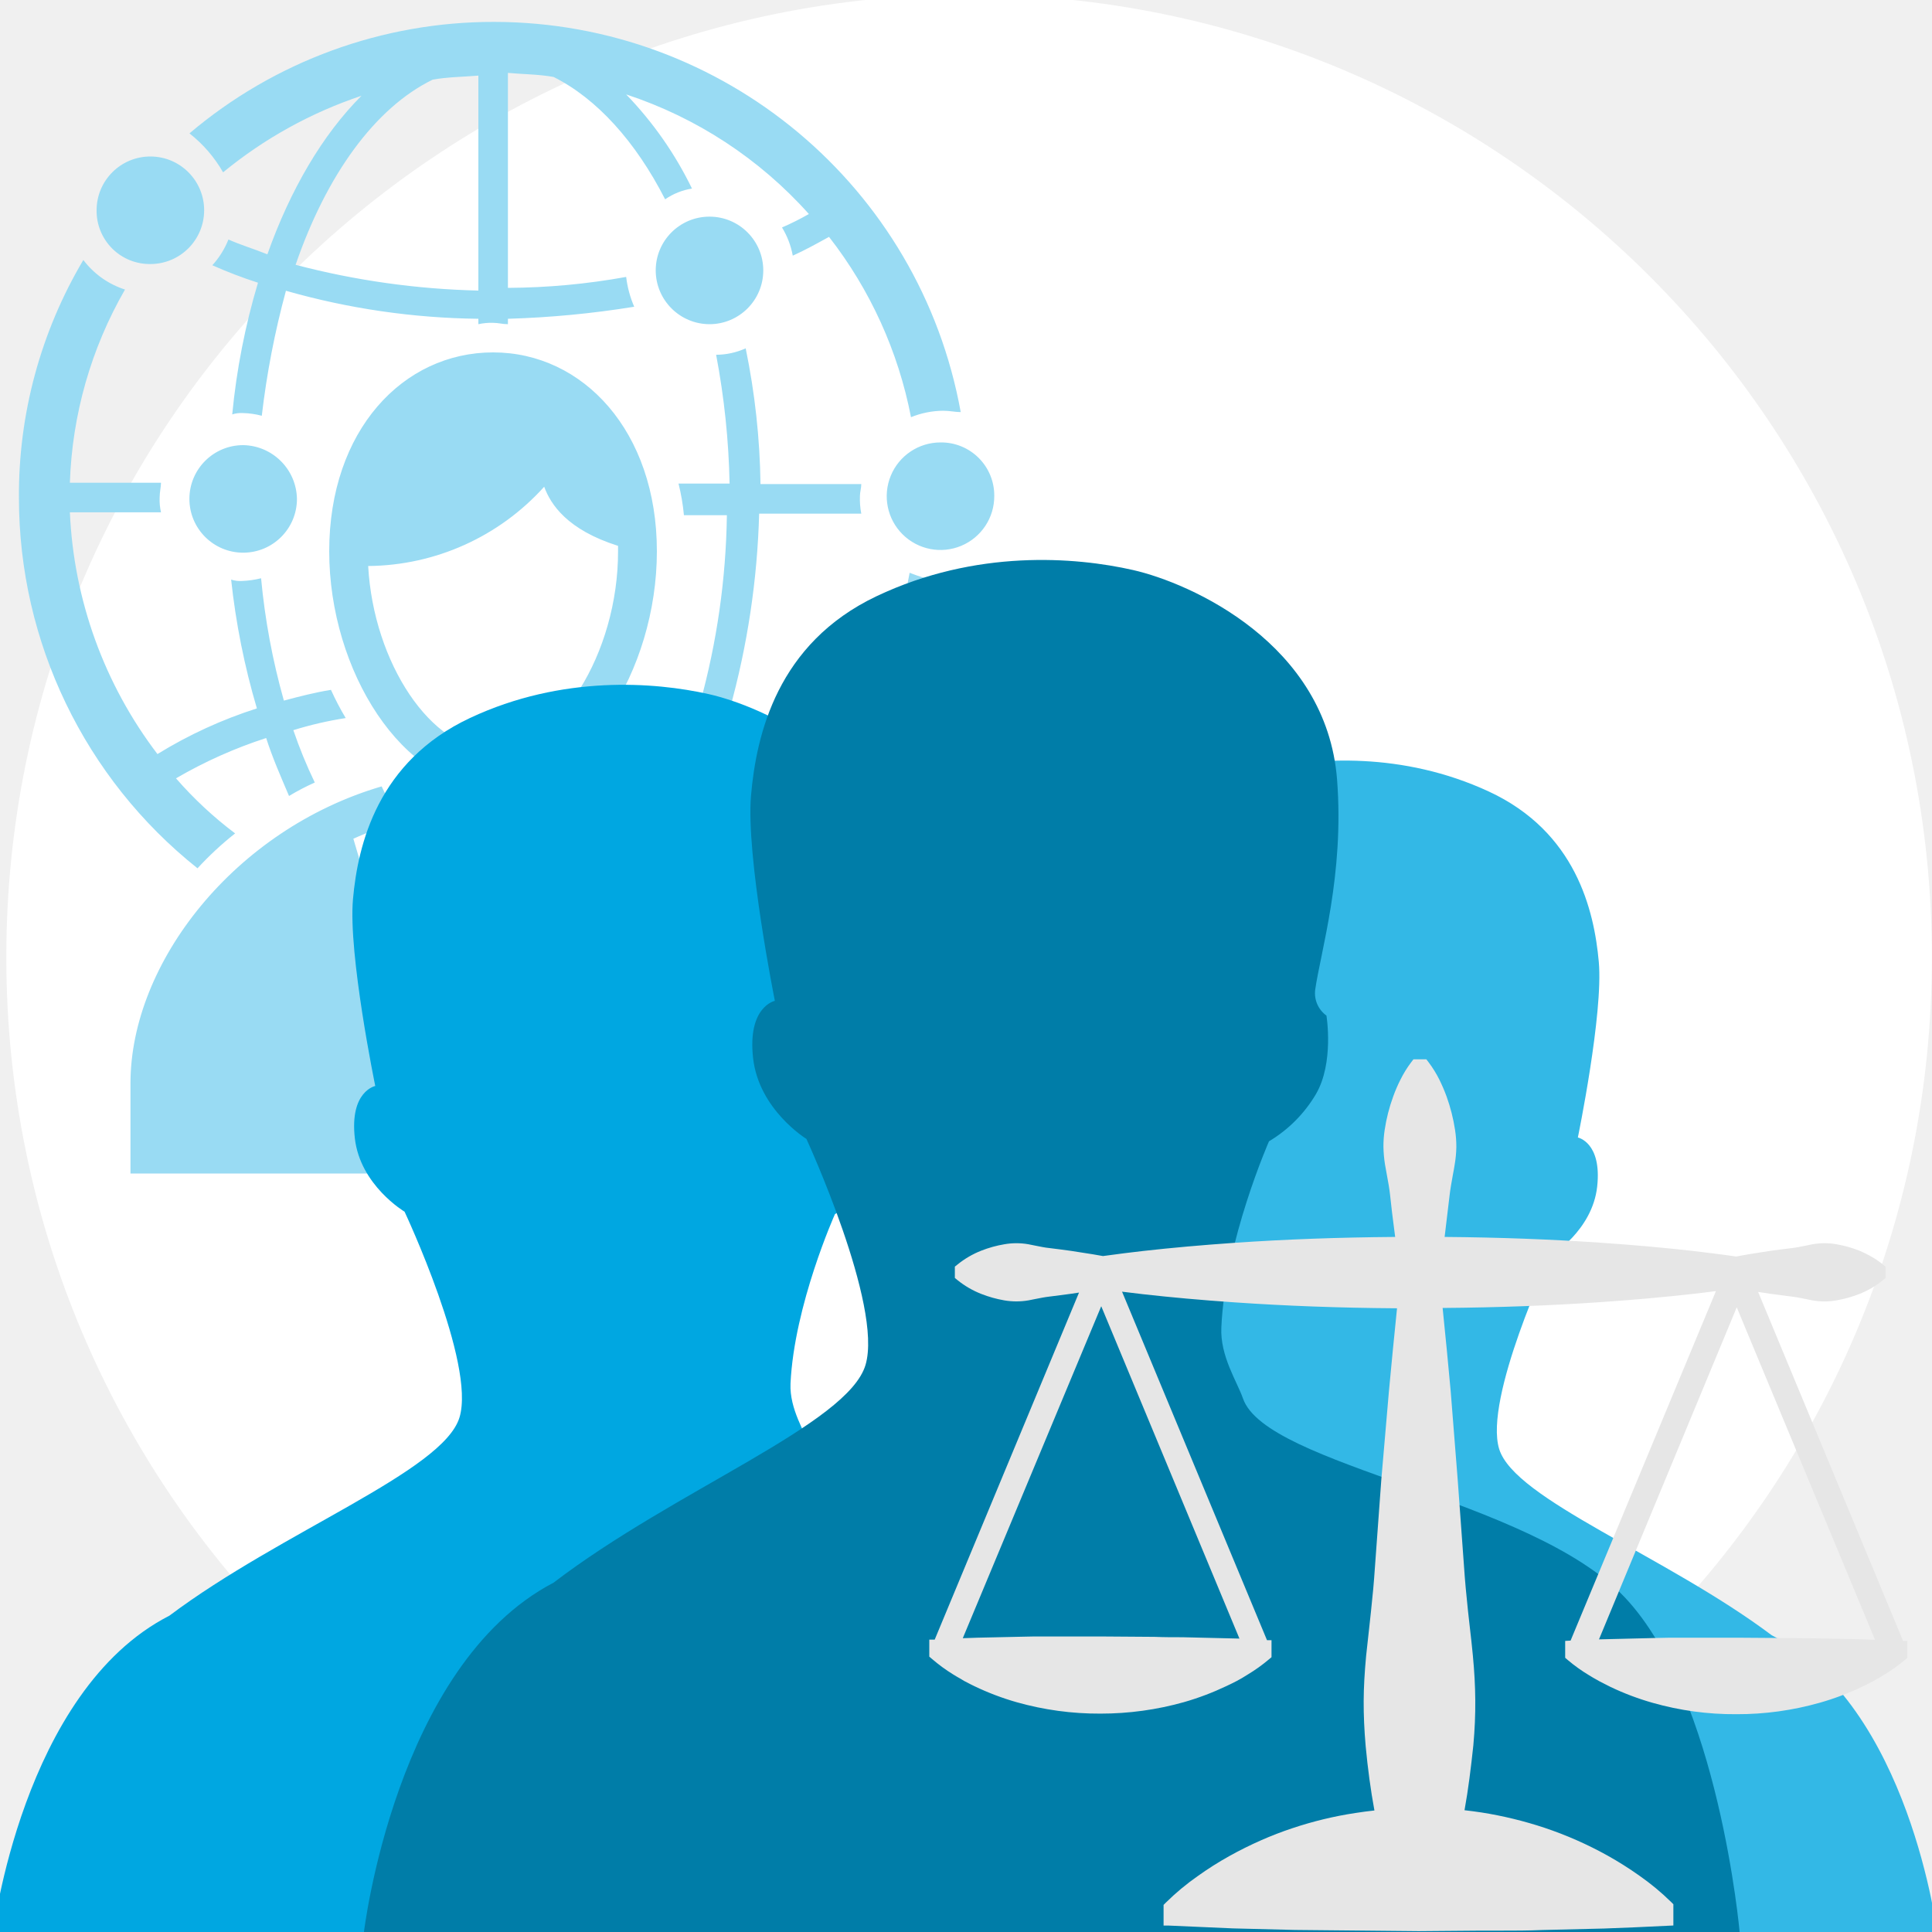
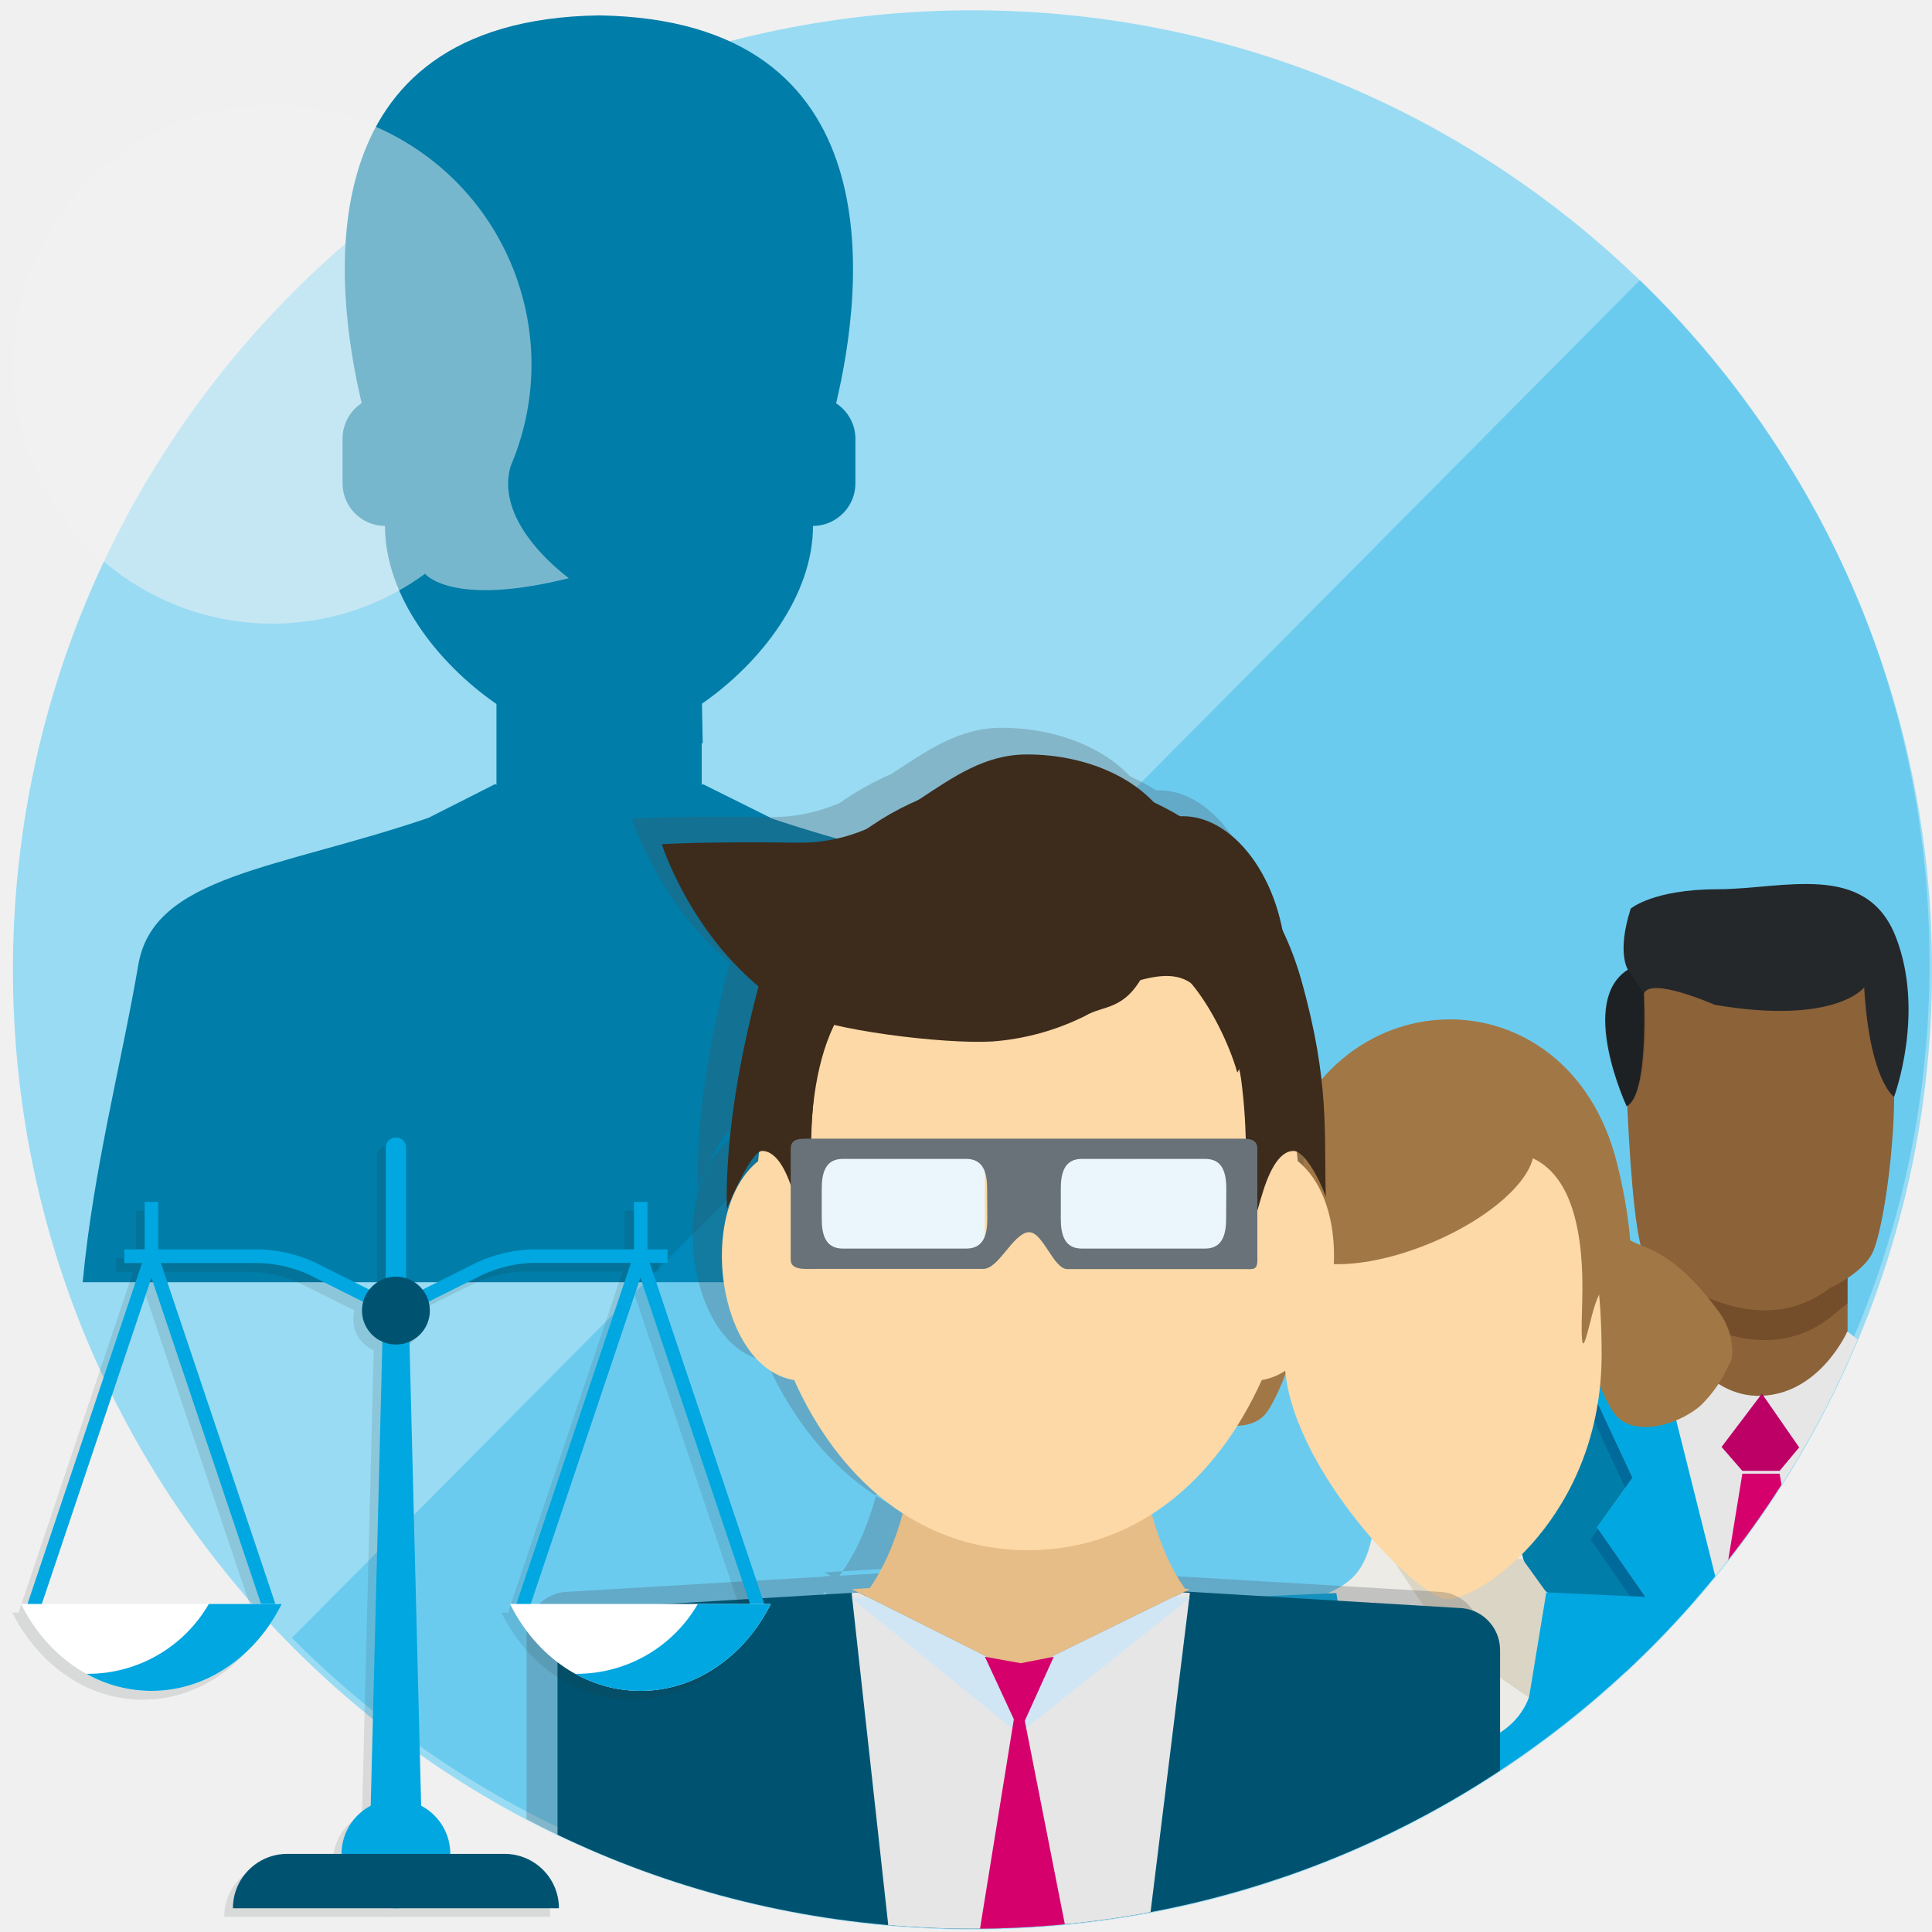
<svg xmlns="http://www.w3.org/2000/svg" viewBox="0 0 300 300">
  <defs>
-     <style>.a{fill:none;}.b{fill:#fff;}.c{fill:#99dbf3;}.d{fill:#33b8e6;}.e{fill:#00a7e1;}.f{fill:#005370;}.g{fill:#007da8;}.h{fill:#e6e6e6;}</style>
+     <style>.a,.b{fill:none;}.b{clip-rule:evenodd;}.c{isolation:isolate;}.d{clip-path:url(#a);}.e{clip-path:url(#b);}.f{fill:#00a5e3;opacity:0.3;}.g{fill:#66caec;}.h{fill:#99dbf3;}.i{fill:#007da8;}.j{opacity:0.49;}.k{fill:#f3f3f3;}.l{clip-path:url(#c);}.m{clip-path:url(#d);}.n{fill:#8c6239;}.o{clip-path:url(#e);}.p{fill:#42210b;opacity:0.33;}.q,.r,.t{fill:#25282b;}.r{opacity:0.25;}.r,.t,.w{mix-blend-mode:overlay;}.s{fill:#e6e6e6;}.t{opacity:0.22;}.u{fill:#00a7e1;}.v{fill:#d6006d;}.af,.w{fill:#005370;}.w{opacity:0.63;}.ab,.x{fill:#a17845;}.y{fill:#ecebe6;}.aa,.ab,.ad,.ae,.y{fill-rule:evenodd;}.z{fill:#dad5c5;}.aa{fill:#fcd9a6;}.ac{fill:#4a4f55;opacity:0.26;}.ad,.ag{fill:#e6bc87;}.ae,.ak{fill:#3d2b1c;}.ah{fill:#d1e6f5;}.ai{fill:#eaf6fc;}.aj{fill:#687278;}.al{opacity:0.12;}.am{fill:#fff;}.an{opacity:0.24;mix-blend-mode:multiply;}</style>
+     <clipPath id="a">
+       <circle class="a" cx="-250.05" cy="150.48" r="149" />
+     </clipPath>
+     <clipPath id="b">
+       <polygon class="b" points="454.87 87.99 352.56 196.76 266.61 272.96 182.26 322.84 -0.61 300.34 297.57 0.03 399.46 71.59 454.87 87.99" />
+     </clipPath>
+     <clipPath id="c">
+       <circle class="a" cx="150.95" cy="150.48" r="149" />
+     </clipPath>
+     <clipPath id="d">
+       <polygon class="b" points="455.97 87.12 353.66 195.89 267.71 272.1 183.36 321.97 0.49 299.48 298.67 -0.84 400.56 70.72 455.97 87.12" />
+     </clipPath>
+     <clipPath id="e">
+       <polygon class="a" points="259.69 200.99 259.98 206.74 265.49 218.09 282.14 218.09 286.89 206.74 286.89 195.34 263.54 193.41 259.69 193.41 259.69 200.99" />
+     </clipPath>
  </defs>
-   <rect class="a" x="-0.15" y="-0.33" width="300" height="301" />
-   <circle class="b" cx="150.48" cy="148.64" r="149.5" />
-   <path class="c" d="M110.16,50.34A8.35,8.35,0,1,0,101.82,42,8.37,8.37,0,0,0,110.16,50.34ZM102,85.6C102,67,90.55,54.72,76.57,54.72S51.12,66.82,51.12,85.6c0,18.57,11.47,36.72,25.45,36.72S102,104.17,102,85.6ZM76.57,116.48c-9.6,0-18.57-13.57-19.4-28.59A37.18,37.18,0,0,0,84.5,75.58c1,2.72,3.55,6.68,11.47,9.18v.84C96,101.45,86.59,116.48,76.57,116.48ZM34.64,26.76A67.67,67.67,0,0,1,56.13,14.87c-6.05,6.05-11.06,14.6-14.61,24.62-2.09-.84-4.17-1.46-6.05-2.3a13.08,13.08,0,0,1-2.5,4,70.87,70.87,0,0,0,7.09,2.71,106.83,106.83,0,0,0-4,20.45,4.54,4.54,0,0,1,1.67-.21,12.3,12.3,0,0,1,2.92.42,132.48,132.48,0,0,1,3.75-19.41A113.33,113.33,0,0,0,74.28,49.5v.84a9.26,9.26,0,0,1,2.29-.21c.84,0,1.46.21,2.3.21V49.5a149.65,149.65,0,0,0,19.61-1.87A16.56,16.56,0,0,1,97.23,43,105.79,105.79,0,0,1,78.87,44.7V11.32c2.29.21,4.8.21,7.09.63,6.68,3.34,12.73,10,17.32,19a10.13,10.13,0,0,1,4.17-1.67A56.62,56.62,0,0,0,97.23,14.66,65.47,65.47,0,0,1,125.6,33.23a40.59,40.59,0,0,1-4.17,2.09,12.74,12.74,0,0,1,1.67,4.38c1.87-.84,3.75-1.88,5.63-2.92a65.92,65.92,0,0,1,12.73,28,13.54,13.54,0,0,1,5-1c1,0,1.88.21,2.72.21A73.72,73.72,0,0,0,76.78,3.4,73,73,0,0,0,29.42,20.71,20.79,20.79,0,0,1,34.64,26.76ZM67.18,12.37c2.3-.42,4.59-.42,7.1-.63V45.12a122.93,122.93,0,0,1-28.38-4C50.7,27.18,58.21,16.75,67.18,12.37ZM69.69,131.5l3.75,6.26H79.7l3.76-6.26L79.91,128H73.23Zm71.56-42.56a65.92,65.92,0,0,1-12.52,28.37,80.53,80.53,0,0,0-15.44-7.09,126.27,126.27,0,0,0,4.59-30.46h15.86a11.89,11.89,0,0,1-.21-2.72c0-.62.21-1.25.21-1.87H118.09a111.73,111.73,0,0,0-2.3-21.08,11.3,11.3,0,0,1-4.59,1,119.6,119.6,0,0,1,2.09,20h-7.93A32.68,32.68,0,0,1,106.2,80h6.67a115.76,115.76,0,0,1-4.17,29.21c-2.29-.62-4.8-1.25-7.09-1.67-.84,1.46-1.46,2.92-2.3,4.39a48.26,48.26,0,0,1,7.93,1.87c-1,2.92-2.09,5.43-3.34,8.14,1.46.63,2.72,1.46,4,2.09a42.3,42.3,0,0,0,3.54-9,66.07,66.07,0,0,1,14,6.26,86.41,86.41,0,0,1-9,8.56,71.36,71.36,0,0,1,5.84,5.42A73.27,73.27,0,0,0,148.76,90a14,14,0,0,1-2.92.42A40.61,40.61,0,0,1,141.25,88.94Zm4.8-20.24A8.35,8.35,0,1,0,154.39,77,8.24,8.24,0,0,0,146.05,68.7Zm-52,53.62-2.72,5.42a48.9,48.9,0,0,1,7.1,2.5L84.92,176.35h0l-5.22-36.3h-6l-5.22,36.3h0L54.87,130.24a41.46,41.46,0,0,1,7.1-2.5l-2.71-5.63c-22.75,6.67-39,27.33-39,46.11v14H133.11v-14C132.9,149.44,116.63,128.78,94.1,122.32ZM117.88,168h-19v-3.55h19ZM30.67,134.83a49.8,49.8,0,0,1,5.84-5.42,60,60,0,0,1-9.18-8.55,71.16,71.16,0,0,1,14-6.26c1,3.13,2.3,6.05,3.55,9a36,36,0,0,1,4-2.09,72.79,72.79,0,0,1-3.33-8.13,56.79,56.79,0,0,1,8.13-1.88,43.78,43.78,0,0,1-2.29-4.38c-2.51.41-4.8,1-7.31,1.67a106.06,106.06,0,0,1-3.54-19,14.09,14.09,0,0,1-2.92.42A4.54,4.54,0,0,1,35.89,90a112.94,112.94,0,0,0,4,20,70,70,0,0,0-15.44,7.09A66.77,66.77,0,0,1,10.85,79.55H25a8.54,8.54,0,0,1-.21-2.3c0-.83.21-1.67.21-2.29H10.85a64.37,64.37,0,0,1,8.56-30,13.13,13.13,0,0,1-6.47-4.59,71.47,71.47,0,0,0-10,36.93A73.53,73.53,0,0,0,30.67,134.83Zm7.1-65.71a8.35,8.35,0,1,0,8.34,8.34A8.5,8.5,0,0,0,37.77,69.12ZM23.37,41A8.35,8.35,0,1,0,15,32.6,8.25,8.25,0,0,0,23.37,41Z" />
-   <path class="d" d="M92.12,299.42h67.2s-2.85-31.48-15.69-44.81a32.59,32.59,0,0,0-6.33-4.91c-6,4.7-17.84,10-26.81,16.89C97.19,273.55,93,293.8,92.12,299.42Z" />
-   <path class="e" d="M141.19,258.38c5.54-4.14,12.07-6.93,17.52-10.06,1.73-1,5.26-3.38,7.09-4.48-15.83-6.43-37.61-12.44-39.93-19-.83-2.4-3.29-6-3.12-10,.57-12.2,6.9-26.31,6.9-26.31a19.51,19.51,0,0,0,6.79-6.67c2.64-4.44,1.52-11.12,1.52-11.12a3.84,3.84,0,0,1-1.64-3.61c.78-5.36,4.22-16.29,3.16-29.71C138,118.15,118.32,109.63,110,107.77s-22.68-3-37,3.71S55.57,131.1,54.81,139.63s3.46,29,3.46,29-4,.81-3.17,8.12,7.72,11.4,7.72,11.4,11.08,23.57,8.53,31.95-27.5,17.62-45.06,30.79c-22.87,11.69-27.4,49.48-27.4,49.48H115C115.49,296.17,115.83,272.56,141.19,258.38Z" />
-   <path class="f" d="M229.22,299.36H169.34s2.53-28.05,14-39.93a28.85,28.85,0,0,1,5.65-4.37c5.36,4.18,15.89,8.92,23.89,15.05C224.7,276.31,228.4,294.36,229.22,299.36Z" />
-   <path class="d" d="M167.18,260.89c-5.2-3.9-11.34-6.52-16.46-9.46-1.61-.93-4.93-3.17-6.65-4.2,14.86-6,35.32-11.69,37.5-17.84.78-2.26,3.09-5.63,2.93-9.4C184,208.53,178,195.28,178,195.28a18.36,18.36,0,0,1-6.38-6.26c-2.48-4.17-1.43-10.45-1.43-10.45a3.62,3.62,0,0,0,1.55-3.38c-.74-5-4-15.3-3-27.91,1.42-18.09,19.87-26.09,27.7-27.84s21.29-2.78,34.77,3.48,16.33,18.43,17.05,26.44-3.25,27.27-3.25,27.27,3.75.76,3,7.62S240.79,195,240.79,195s-10.41,22.14-8,30,25.83,16.55,42.32,28.92c21.48,11,25.73,46.46,25.73,46.46h-109C191.32,296.37,191,274.19,167.18,260.89Z" />
-   <path class="g" d="M193,217.13c-.91-2.61-3.56-6.56-3.35-11,.58-13.41,7.4-28.91,7.4-28.91a20.89,20.89,0,0,0,7.29-7.33c2.84-4.86,1.63-12.19,1.63-12.19a4.29,4.29,0,0,1-1.75-4c.84-5.89,4.54-17.88,3.4-32.64-1.64-21.15-22.75-30.52-31.7-32.55s-24.37-3.26-39.81,4.07-18.67,21.55-19.49,30.93,3.7,31.9,3.7,31.9-4.28.88-3.38,8.9,8.28,12.54,8.28,12.54,11.91,25.87,9.18,35.09-29.55,19.37-48.45,33.82c-24.57,12.83-29.45,54.35-29.45,54.35H270.14s-3.23-36.62-17.85-52.08S196.62,227.71,193,217.13Z" />
-   <path class="h" d="M149.68,261c.36.2.71.37,1.06.55l.59.29a41.35,41.35,0,0,0,6.54,2.48,46.89,46.89,0,0,0,13,1.77,47.72,47.72,0,0,0,13-1.79,42.84,42.84,0,0,0,6.55-2.48c1-.47,2.1-1,3.28-1.77a25.44,25.44,0,0,0,3.32-2.37l.42-.35v-2.64l-.7,0-22.51-54.12c1.08.14,2.15.27,3.23.39,4.34.49,9,.91,14.23,1.27,8,.55,16.26.86,25.24.92-.45,4.32-.86,8.67-1.26,12.9l-1.18,13.71-1,13.71c-.14,2.12-.34,4.34-.61,6.8l-.26,2.4c-.17,1.49-.34,3-.49,4.46-.24,2.58-.37,4.86-.38,7s.09,4.5.31,7c.32,3.43.77,6.8,1.36,10-1,.11-2,.24-2.95.39a58.27,58.27,0,0,0-9.78,2.36c-1.64.54-3.29,1.18-4.9,1.89s-3.35,1.57-4.9,2.44a50.77,50.77,0,0,0-4.91,3.11,38,38,0,0,0-4.95,4.12l-.35.35V299l.78,0,10,.44,9.6.24,19.21.19h0l9.61-.08,3.09,0c2.13,0,4.35,0,6.52-.1l9.61-.23,4.8-.19,5.94-.28v-3.3l-.35-.35a38.45,38.45,0,0,0-4.95-4.1,53.66,53.66,0,0,0-4.91-3.1,57.92,57.92,0,0,0-9.79-4.32,61.39,61.39,0,0,0-9.79-2.38c-.86-.13-1.75-.25-2.64-.35.59-3.24,1-6.62,1.37-10.08.22-2.46.32-4.74.3-7s-.13-4.37-.38-7c-.14-1.48-.31-3-.48-4.44l-.27-2.42c-.26-2.46-.47-4.68-.61-6.8l-1-13.72L225.26,216c-.39-4.23-.8-8.59-1.25-12.9,8.69-.07,16.75-.37,24.6-.91,5.24-.36,9.9-.78,14.23-1.27,1.21-.14,2.41-.28,3.61-.44l-22.57,54.27-.84.05v2.62l.42.36a25,25,0,0,0,3.3,2.36c.4.25.8.48,1.2.7l.46.26,1.08.55.57.29a41.28,41.28,0,0,0,6.54,2.47,46.38,46.38,0,0,0,13,1.77,46.86,46.86,0,0,0,13-1.79,41.45,41.45,0,0,0,6.55-2.48c1-.47,2.1-1.05,3.28-1.77a25.63,25.63,0,0,0,3.32-2.36l.42-.35v-2.63l-.67,0L273,200.61l1.85.28c1.11.16,2.23.3,3.35.44.69.08,1.4.22,2.14.37l1.09.22a10.64,10.64,0,0,0,3.73,0,17.71,17.71,0,0,0,3.58-1,13.75,13.75,0,0,0,3.62-2.12l.43-.35v-1.75l-.43-.36a12.35,12.35,0,0,0-1.63-1.13,15.94,15.94,0,0,0-2-1,17.59,17.59,0,0,0-3.55-1,10.75,10.75,0,0,0-3.75,0l-1.07.22c-.75.15-1.46.3-2.17.38-1.11.13-2.23.27-3.35.43l-3.35.53-1.9.34c-2.41-.35-4.78-.63-6.78-.87-4.33-.49-9-.91-14.23-1.27-7.76-.53-15.71-.83-24.26-.9l.76-6.36c.12-1.08.32-2.15.52-3.28.11-.54.2-1.08.29-1.64a17.93,17.93,0,0,0,.25-2.65,17,17,0,0,0-.2-2.69,27.5,27.5,0,0,0-1.32-5.2,26,26,0,0,0-1.13-2.63,17.18,17.18,0,0,0-1.65-2.66l-.36-.47h-2l-.36.47a16.93,16.93,0,0,0-1.65,2.67,22.91,22.91,0,0,0-1.13,2.62,26.5,26.5,0,0,0-1.33,5.21,16.61,16.61,0,0,0-.19,2.67,19.66,19.66,0,0,0,.24,2.68c.09.53.19,1.07.29,1.61.21,1.13.41,2.21.52,3.3l.28,2.5.49,3.85c-8.87.07-17,.37-24.9.91-5.21.36-9.86.78-14.23,1.27-1.71.2-4,.47-6.24.79l-1.55-.27-3.38-.53c-1.12-.16-2.24-.3-3.37-.44-.71-.07-1.42-.22-2.17-.37l-1.1-.22a10.75,10.75,0,0,0-3.75,0,18,18,0,0,0-3.6,1,14,14,0,0,0-3.64,2.12l-.44.35v1.76l.44.36a14,14,0,0,0,3.66,2.12,18.26,18.26,0,0,0,3.57,1,11.05,11.05,0,0,0,3.76,0l1.11-.22c.75-.15,1.46-.29,2.17-.37,1.12-.14,2.24-.28,3.37-.44l1.2-.18L145.14,254.6l-.84,0v2.64l.41.35A25.42,25.42,0,0,0,148,260c.41.26.81.49,1.21.71Zm120-58,21.47,51.62H291l-2.25-.08-6.34-.13c-1.47,0-2.93-.05-4.39-.05l-8.36-.06-6.35,0-2.16,0c-1.4,0-2.81,0-4.2.05l-8.66.21ZM171,202.83l21.46,51.61-8.79-.21c-1.46,0-2.92,0-4.38-.06l-8.37-.06-6.35,0H162.4c-1.41,0-2.83,0-4.23.05l-6.37.14-2.3.08Z" />
+   <g class="c">
+     <g class="d">
+       <g class="e">
+         <circle class="f" cx="149.79" cy="150.44" r="148.73" />
+         <circle class="g" cx="149.55" cy="149.66" r="148.73" />
+       </g>
+     </g>
+     <circle class="h" cx="151.01" cy="150.6" r="149" />
+     <path class="i" d="M164.64,149.8C162.27,135.92,143.15,135,119.56,127l0-.06-10.44-5.19-.16.15v-6.45l.16-.07-.12-6.11c9.12-6.33,17.24-16.79,17.24-27.6a6.63,6.63,0,0,0,6.59-6.63v-6.9a6.59,6.59,0,0,0-3-5.51c4.28-18,9.17-59.54-36.83-60.24-46,.7-41.12,42.2-36.84,60.21a7.62,7.62,0,0,0-.64.48,6.62,6.62,0,0,0-2.33,5.06v6.9a6.62,6.62,0,0,0,6.59,6.63c0,10.84,8.16,21.32,17.31,27.65v12.58l-.18-.16L66.52,127l0,0C43,135,23.85,135.93,21.48,149.8c-2.6,15.24-7,31.8-8.64,49.3H173.29C171.67,181.6,167.25,165,164.64,149.8Z" />
+     <g class="j">
+       <path class="k" d="M88.32,89.78C70.12,94.34,66,89.1,66,89.1h0A40.25,40.25,0,1,1,79.3,72.37C76.62,81.52,88.37,89.74,88.32,89.78Z" />
+     </g>
+     <g class="l">
+       <g class="m">
+         <circle class="f" cx="150.89" cy="149.57" r="148.73" />
+       </g>
+       <polygon class="n" points="259.69 200.99 259.98 206.74 265.49 218.09 282.14 218.09 286.89 206.74 286.89 195.34 263.54 193.41 259.69 193.41 259.69 200.99" />
+       <g class="o">
+         <path class="p" d="M255.75,200.25s15.64,14.17,28.34,4.4l6.6-5.38s3.66-16.85,3.42-26.38,4.88-23.45-21-17.83c0,0-18.08-5.62-21,1.22C252.09,156.28,252.57,197.82,255.75,200.25Z" />
+       </g>
+       <path class="n" d="M255.75,195.64s15.64,14.17,28.34,4.4c0,0,4.94-2.2,6.6-5.37s3.66-16.86,3.42-26.39,4.88-23.45-21-17.83c0,0-18.08-5.62-21,1.22C252.09,151.67,252.57,193.21,255.75,195.64Z" />
+       <path class="q" d="M253.22,141.08s3.51-3,13.53-3,23-4.43,27.62,7.38-.26,24.86-.26,24.86-3.79-2.48-4.64-17c0,0-4.4,5.9-23.21,2.71,0,0-10-4.43-11-1.73,0,0,.76,16-2.68,17.47,0,0-7.62-16.28.2-21.2C252.79,150.56,251,148,253.22,141.08Z" />
+       <path class="r" d="M252.79,150.56l2.48,3.73s1.19,14.85-2.68,17.47C252.59,171.76,245.27,155.08,252.79,150.56Z" />
+       <path class="s" d="M260,206.74l-2.6,2.31,9.95,39.7L270,259.5h8.1l11.68-50.45-2.92-2.31s-4.22,9.63-13.3,10S260,206.74,260,206.74Z" />
+       <path class="i" d="M246.68,214.83,225.6,227.15s-6.81,8.47-4.86,32.35h42.8L248,237.16l5.51-7.7Z" />
+       <polygon class="t" points="256.41 210.96 268.58 259.5 261.24 259.5 247 239.07 252.52 231.37 245.71 216.74 256.41 210.96" />
+       <polygon class="u" points="257.38 209.05 270.03 259.5 263.54 259.5 247.98 237.16 253.49 229.46 246.68 214.83 257.38 209.05" />
+       <path class="i" d="M326.12,259.5H284l14.27-22.34-3.87-7.7,6.79-14.63,20.1,11.94S329.37,238.32,326.12,259.5Z" />
+       <polygon class="t" points="290.36 211.94 279.36 259.5 286.37 259.5 298.79 240.05 294.92 232.35 301.71 217.72 290.36 211.94" />
+       <polygon class="u" points="289.81 209.05 278.13 259.5 283.97 259.5 298.24 237.16 294.37 229.46 301.16 214.83 289.81 209.05" />
+       <polygon class="v" points="279.37 224.75 276.34 228.39 270.55 228.39 267.33 224.68 273.59 216.41 279.37 224.75" />
+       <polygon class="v" points="276.34 228.83 280.13 250.9 278.13 260.46 270.03 260.46 267.33 248.54 270.55 228.83 276.34 228.83" />
+       <polygon class="w" points="279.37 224.75 276.34 228.39 270.55 228.39 267.33 224.68 273.59 216.41 279.37 224.75" />
+       <path class="x" d="M216.51,172.66l-6.26-4.48c-.65-.47-4.49.81-6,3.43,0,0-6.65,17.77-9,20.06s-6.84.91-14.91,12c-2.44,3.34-2.18,7.44-1.52,7.92a20.19,20.19,0,0,0,4.49,6.5c4,3.43,10.78,4.75,13.37,1.24s4.93-12.16,4.93-12.16l17.15-32.43C220.25,172.08,217.17,173.13,216.51,172.66Z" />
+       <path class="x" d="M230.84,172.84l6.26-4.48c.66-.47,4.49.82,6,3.43,0,0,6.65,17.77,9,20.07s6.85.9,14.92,12c2.44,3.33,2.17,7.44,1.51,7.91a20.18,20.18,0,0,1-4.48,6.51c-4.06,3.43-10.78,4.75-13.37,1.23s-4.93-12.15-4.93-12.15l-17.15-32.44C227.1,172.27,230.19,173.31,230.84,172.84Z" />
+       <path class="y" d="M224.66,279.07c-8.61-3.85-19.25-16.55-20.69-30.75,4.91-1.94,7.64-3.31,9-9.35,3.65-.47,7.57,1.39,11.65,1.39a90.08,90.08,0,0,1,11.66.73c1.39,6,4.12,6.32,9,8.27C243.91,263.56,233.27,275.22,224.66,279.07Z" />
+       <polygon class="z" points="237.45 263.62 240.21 247.38 236.37 242.04 216.67 242.77 224.66 254.81 237.45 263.62" />
+       <path class="aa" d="M224.8,248.32c-4.76,0-24.65-20.67-25.31-36.55-1.25-30,16-34.69,25.31-35.28,20.55-1.31,23.88,15.82,23.9,33.8C248.72,235.33,230.13,248.32,224.8,248.32Z" />
+       <path class="ab" d="M198.71,199.17s-3.09,5.36-3.42,6.32c-.13-5.21.48-13.18,3-23.76,7.1-30.48,45.17-31.63,52.79-1.14,2.76,11.06,2.19,16.63,2.37,23.58-.55-1.77-2-5-3.11-5-1.51,0-2.5,2.56-3.16,5.14-1.22,4.86-1.8,7.24-1.5-1.92C247.29,151.46,198.71,199.17,198.71,199.17Z" />
+       <path class="u" d="M263.27,248.32l-23.16-1.06-2.66,16.16s-2.07,7.82-13.12,7.82-14.19-8.54-14.19-8.54l-2.64-15.33-21.62.95c-2.23,0-7,6.18-7,8.78v23.76c11.86,13.26,28,11.17,45.73,11.17s33.88,1.23,45.73-12V256.86C270.3,254.26,265.5,248.32,263.27,248.32Z" />
+       <ellipse class="x" cx="218.9" cy="185.09" rx="20.59" ry="8.56" transform="translate(-54.4 98.59) rotate(-22.65)" />
+       <path class="ac" d="M155.55,290.46c-14.11-6.08-31.55-16.56-33.91-38.93,8-3.07,12.52-11.44,14.81-20.95a160.57,160.57,0,0,1,38.2,0c2.29,9.51,6.77,17.88,14.82,20.95C187.1,273.9,169.66,284.38,155.55,290.46Zm.13-155.87c-27.09,0-40.4,20-42.4,42.37-9.8,7.91-6.35,32.4,5.67,34.36,6.85,15.28,19.45,26.74,36.73,26.74s29.87-11.46,36.73-26.74c12-2,15.46-26.45,5.67-34.36C196.07,154.56,182.76,134.59,155.68,134.59ZM189.91,180c-.49,13.18.45,9.75,2.44,2.76,1.06-3.73,2.67-7.4,5.12-7.41,1.72,0,4.14,4.65,5,7.21-.29-10,.65-18-3.83-34-12.33-43.93-74-42.26-85.49,1.64-4,15.24-5,26.72-4.78,34.23.54-1.39,3.82-9.11,5.54-9.11,2.45,0,4.07,3.68,5.12,7.41,2,7,3.1,10.42,2.62-2.76C119,106.33,192.61,106.63,189.91,180Zm-68.41-1.92c-.13-9.4,1-17.54,4.22-23.48,3.13-5.75,6.34-8.61,15.43-5.74a55.29,55.29,0,0,0,31,0c7.91-2.51,10-.08,13.16,5.07,3.8,6.14,5.32,14.53,5,24.05,18.17-26.47-.91-61.5-34.59-61.52S114.38,150.59,121.5,178.09Zm101.78,69.08-67.35-4-67.58,4a6.61,6.61,0,0,0-6.59,6.59v35c19.07,17.79,44.66,14.6,72.79,14.6,29.39,0,56,3.76,75.31-15.46V253.76A6.61,6.61,0,0,0,223.28,247.17Zm-95.3-3,26.26,13.17,26.88-13.18-26.42-1.59Zm26.26,13.17-25.19-12.63-1.08.06L134.39,303c6.53,1.25,13.27.35,20.16.35,6.62,0,13.1,1,19.39-.2l7.19-58.35-1.1-.07Zm0,0-23.84-12-2.42.24L154.24,267l26.88-21.35-2.45-.24Zm-5.35-82.24H119v17.51h29.88Zm40.91-.47H160.23v18H189.8Zm-34.14-1.23v14.7c-2.43.4-4.61,5.75-7,5.75H122.46c-1.8,0-4.07.28-4.07-1.45V175.05c0-1.73,1.46-1.61,3.26-1.61Zm-6.37,7.87c0-2.59-.63-4.7-3.33-4.7H126.6c-2.7,0-3.32,2.11-3.32,4.7V186c0,2.6.62,4.7,3.32,4.7H146c2.7,0,3.33-2.1,3.33-4.7Zm42.44-6.26v17.39c0,1.73-.65,1.45-2.45,1.45H161.85c-2.15,0-3.8-5.79-6-5.79a1.55,1.55,0,0,0-.21,0v-14.7h32.81C190.27,173.44,191.73,173.32,191.73,175.05Zm-4.89,6.26c0-2.59-.63-4.7-3.33-4.7H164.15c-2.7,0-3.32,2.11-3.32,4.7V186c0,2.6.62,4.7,3.32,4.7h19.36c2.7,0,3.33-2.1,3.33-4.7Zm-31.66,83.6,4.56-10.07-5.19,1-5.64-1,4.56,9.83-6.25,38.62L155,315.68l7.78-12.17Zm9.48-110.76c2.88-1.74,6.18-.77,9.25-6.65,3.47-6.65,12,6.18,14.67,15.54,2.36-4.27,7.7-9.86,7.7-16,0-13.41-7.82-24.27-16.27-24.27a6.48,6.48,0,0,0-2.52.51c-3.55-6-12.06-10.22-22-10.22-13.13,0-19.77,14.08-36,13.86-15.15-.21-21.38.26-21.38.26s5.58,17.61,21,26.36c4.94,2.8,23.22,5.06,30.91,4.62A39.29,39.29,0,0,0,164.66,154.15Z" />
+       <path class="ad" d="M159.49,292.46c-13.94-6-31.18-16.36-33.51-38.48,7.94-3,12.38-11.29,14.64-20.69a158.2,158.2,0,0,1,37.75,0c2.26,9.4,6.69,17.67,14.64,20.69C190.68,276.1,173.44,286.45,159.49,292.46Z" />
+       <path class="aa" d="M201.52,180.3c9.68,7.81,6.28,32-5.6,34-6.78,15.1-19.23,26.42-36.3,26.42s-29.53-11.32-36.3-26.42c-11.88-1.95-15.28-26.15-5.6-34,2-22.13,15.13-41.88,41.9-41.88S199.54,158.16,201.52,180.3Z" />
+       <path class="ae" d="M126,183.31c.48,13-.62,9.64-2.59,2.72-1-3.67-2.64-7.3-5.06-7.31-1.7,0-4.94,7.63-5.48,9-.2-7.42.78-18.77,4.73-33.83,11.37-43.38,72.3-45,84.49-1.62,4.42,15.74,3.49,23.68,3.78,33.57-.87-2.53-3.26-7.13-5-7.12-2.42,0-4,3.64-5.06,7.31-2,6.92-2.89,10.31-2.41-2.72C196.12,110.8,123.33,110.49,126,183.31Z" />
+       <path class="ae" d="M125.85,181.41c-.13-9.29,1-17.33,4.16-23.2,3.09-5.68,6.27-8.5,15.25-5.67a54.72,54.72,0,0,0,30.65,0c7.83-2.49,9.85-.08,13,5,3.76,6.06,5.26,14.36,5,23.77,18-26.17-.89-60.79-34.18-60.8S118.81,154.24,125.85,181.41Z" />
+       <path class="af" d="M226.42,249.68l-66.55-4-66.79,4a6.53,6.53,0,0,0-6.51,6.51v34.58c18.85,17.58,44.13,14.43,71.93,14.43,29.05,0,55.35,3.71,74.43-15.28V256.19A6.53,6.53,0,0,0,226.42,249.68Z" />
+       <polygon class="ag" points="132.25 246.76 158.2 259.76 184.76 246.75 158.66 245.18 132.25 246.76" />
+       <path class="s" d="M158.2,259.76l-24.9-12.47-1.06.06,6.34,57.51c6.45,1.23,13.11.34,19.92.34,6.55,0,12.95.94,19.16-.2l7.11-57.66-1.08-.07Z" />
+       <polygon class="ah" points="158.2 259.76 134.63 247.96 132.25 248.19 158.2 269.26 184.76 248.17 182.34 247.93 158.2 259.76" />
+       <rect class="ai" x="123.38" y="178.5" width="29.53" height="17.3" />
+       <rect class="ai" x="164.12" y="178.04" width="29.22" height="17.77" />
+       <path class="aj" d="M126,176.81c-1.78,0-3.22-.11-3.22,1.6v17.18c0,1.71,2.24,1.44,4,1.44H152.7c2.35,0,4.5-5.29,6.9-5.69V176.81Zm27.31,12.43c0,2.56-.61,4.64-3.28,4.64H130.89c-2.67,0-3.29-2.08-3.29-4.64V184.6c0-2.57.62-4.65,3.29-4.65H150c2.67,0,3.28,2.08,3.28,4.65Z" />
+       <path class="aj" d="M192,176.81H159.6v14.53l.21,0c2.16,0,3.78,5.72,5.91,5.72h27.11c1.78,0,2.41.27,2.41-1.44V178.41C195.24,176.7,193.8,176.81,192,176.81Zm-1.61,12.43c0,2.56-.62,4.64-3.29,4.64H168c-2.66,0-3.28-2.08-3.28-4.64V184.6c0-2.57.62-4.65,3.28-4.65h19.13c2.67,0,3.29,2.08,3.29,4.65Z" />
+       <polygon class="v" points="166.64 305.36 158.95 317.38 151.26 305.14 157.43 266.97 152.93 257.26 158.5 258.26 163.63 257.26 159.13 267.21 166.64 305.36" />
+       <path class="ak" d="M168.5,157.75c2.84-1.71,6.1-.76,9.13-6.56,3.43-6.57,11.84,6.1,14.5,15.35,2.34-4.22,7.61-9.74,7.61-15.8,0-13.25-7.73-24-16.07-24a6.48,6.48,0,0,0-2.49.51c-3.52-5.93-11.92-10.1-21.73-10.1-13,0-19.53,13.92-35.55,13.7-15-.21-21.13.25-21.13.25s5.51,17.41,20.76,26.06c4.88,2.76,22.95,5,30.55,4.56A38.72,38.72,0,0,0,168.5,157.75Z" />
+     </g>
+     <g class="al">
+       <circle class="q" cx="60.13" cy="204.85" r="2.11" />
+       <path class="q" d="M60.13,204.8a9.81,9.81,0,0,1-4.24-.89l-9.33-4.66A20.16,20.16,0,0,0,39,197.47H18v-2.11H39a22.5,22.5,0,0,1,8.46,2L56.83,202a8.4,8.4,0,0,0,6.6,0l9.33-4.66a22.5,22.5,0,0,1,8.46-2h21.09v2.11H81.22a20.2,20.2,0,0,0-7.52,1.78l-9.32,4.66A9.82,9.82,0,0,1,60.13,204.8Z" />
+       <path class="q" d="M60.13,296.76a4.19,4.19,0,0,1-4.19-4.19l2.15-85.33a2.07,2.07,0,1,1,4.08,0l2.15,85.33A4.18,4.18,0,0,1,60.13,296.76Z" />
+       <circle class="q" cx="60.13" cy="289.22" r="8.44" />
+       <path class="q" d="M77,289.22H43.26a8.43,8.43,0,0,0-8.44,8.43H85.44A8.43,8.43,0,0,0,77,289.22Z" />
+       <path class="q" d="M40.31,251.46a1,1,0,0,1-1-.72l-17.14-51L5,250.74a1,1,0,0,1-1.33.67A1.06,1.06,0,0,1,3,250.07l18.14-54a1.05,1.05,0,0,1,2,0l18.14,54a1.06,1.06,0,0,1-.67,1.34A1,1,0,0,1,40.31,251.46Z" />
+       <path class="q" d="M1.92,250.41c4.05,8.07,11.6,13.5,20.25,13.5s16.2-5.43,20.25-13.5Z" />
+       <path class="q" d="M31.08,250.41a21.7,21.7,0,0,1-18.81,10.85h-.21a20.83,20.83,0,0,0,10.11,2.65c8.65,0,16.2-5.43,20.25-13.5Z" />
+       <path class="q" d="M116.23,251.46a1,1,0,0,1-1-.72l-17.14-51L81,250.74a1.05,1.05,0,1,1-2-.67l18.14-54a1,1,0,0,1,1-.72,1.06,1.06,0,0,1,1,.72l18.13,54a1.05,1.05,0,0,1-.66,1.34A1,1,0,0,1,116.23,251.46Z" />
+       <path class="q" d="M77.85,250.41c4,8.07,11.59,13.5,20.25,13.5s16.2-5.43,20.24-13.5Z" />
+       <path class="q" d="M107,250.41A21.7,21.7,0,0,1,88.2,261.26H88a20.8,20.8,0,0,0,10.11,2.65c8.65,0,16.2-5.43,20.24-13.5Z" />
+       <path class="q" d="M22.17,197.47a1.06,1.06,0,0,1-1.06-1.05V188h2.11v8.44A1,1,0,0,1,22.17,197.47Z" />
+       <path class="q" d="M98.1,197.47A1.05,1.05,0,0,1,97,196.42V188h2.11v8.44A1,1,0,0,1,98.1,197.47Z" />
+       <path class="q" d="M60.13,206.43a1.58,1.58,0,0,1-1.58-1.58V179.54a1.58,1.58,0,0,1,3.16,0v25.31A1.57,1.57,0,0,1,60.13,206.43Z" />
+       <circle class="q" cx="60.13" cy="204.85" r="5.27" />
+     </g>
+     <circle class="i" cx="61.48" cy="203.51" r="2.11" />
+     <path class="u" d="M61.48,203.46a9.68,9.68,0,0,1-4.25-.9l-9.32-4.66a20.4,20.4,0,0,0-7.52-1.78H19.3V194H40.39a22.49,22.49,0,0,1,8.46,2l9.33,4.67a8.49,8.49,0,0,0,6.6,0L74.11,196a22.49,22.49,0,0,1,8.46-2h21.09v2.1H82.57a20.4,20.4,0,0,0-7.52,1.78l-9.33,4.66A9.64,9.64,0,0,1,61.48,203.46Z" />
+     <path class="u" d="M61.48,295.42a4.2,4.2,0,0,1-4.19-4.19l2.15-85.34a2.06,2.06,0,1,1,4.08,0l2.15,85.34A4.2,4.2,0,0,1,61.48,295.42Z" />
+     <circle class="u" cx="61.48" cy="287.87" r="8.44" />
+     <path class="af" d="M78.35,287.87H44.61a8.44,8.44,0,0,0-8.44,8.44H86.79A8.44,8.44,0,0,0,78.35,287.87Z" />
+     <path class="u" d="M41.65,250.12a1.06,1.06,0,0,1-1-.72l-17.13-51-17.14,51a1.06,1.06,0,0,1-1.34.66,1,1,0,0,1-.66-1.33l18.14-54a1,1,0,0,1,1-.71,1.05,1.05,0,0,1,1,.71l18.13,54a1,1,0,0,1-.66,1.33A1,1,0,0,1,41.65,250.12Z" />
+     <path class="am" d="M3.27,249.06c4,8.07,11.59,13.5,20.25,13.5s16.2-5.43,20.24-13.5Z" />
+     <path class="u" d="M32.43,249.06a21.7,21.7,0,0,1-18.81,10.85h-.21a20.69,20.69,0,0,0,10.11,2.65c8.65,0,16.2-5.43,20.24-13.5Z" />
+     <path class="u" d="M117.58,250.12a1.06,1.06,0,0,1-1-.72l-17.14-51-17.14,51a1,1,0,0,1-2-.67l18.13-54a1.05,1.05,0,0,1,1-.71,1,1,0,0,1,1,.71l18.14,54a1,1,0,0,1-.66,1.33A1,1,0,0,1,117.58,250.12Z" />
+     <path class="am" d="M79.2,249.06c4,8.07,11.59,13.5,20.24,13.5s16.21-5.43,20.25-13.5Z" />
+     <path class="u" d="M108.36,249.06a21.72,21.72,0,0,1-18.81,10.85h-.21a20.65,20.65,0,0,0,10.1,2.65c8.66,0,16.21-5.43,20.25-13.5Z" />
+     <path class="u" d="M23.52,196.12a1.05,1.05,0,0,1-1.06-1.05v-8.44h2.11v8.44A1,1,0,0,1,23.52,196.12Z" />
+     <path class="u" d="M99.44,196.12a1,1,0,0,1-1-1.05v-8.44h2.11v8.44A1.05,1.05,0,0,1,99.44,196.12Z" />
+     <path class="u" d="M61.48,205.09a1.58,1.58,0,0,1-1.58-1.58V178.2a1.58,1.58,0,0,1,3.16,0v25.31A1.58,1.58,0,0,1,61.48,205.09Z" />
+     <circle class="af" cx="61.48" cy="203.51" r="5.27" />
+   </g>
</svg>
